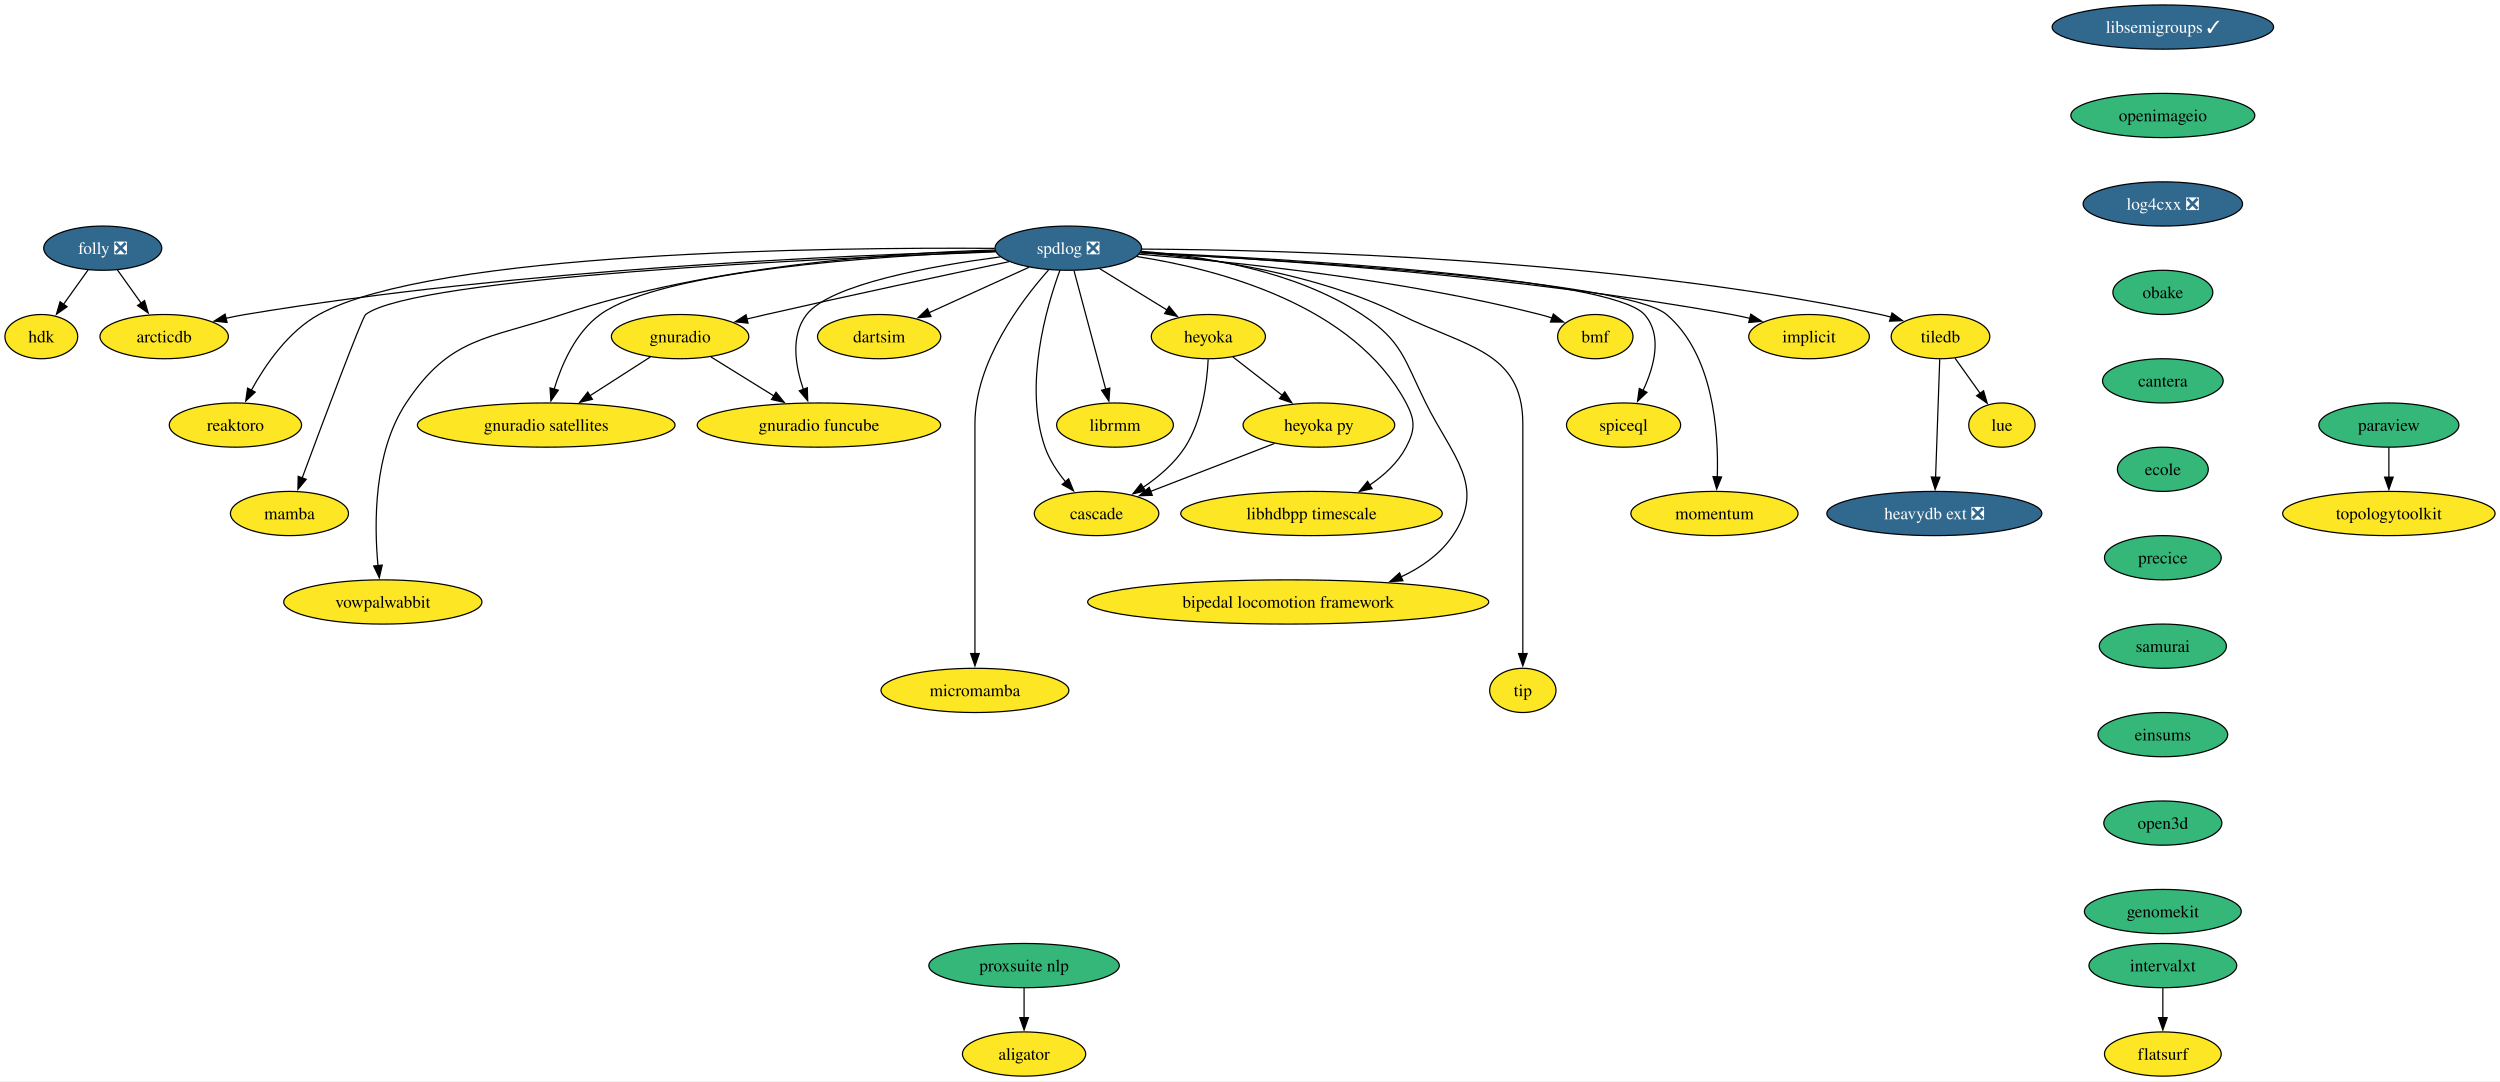
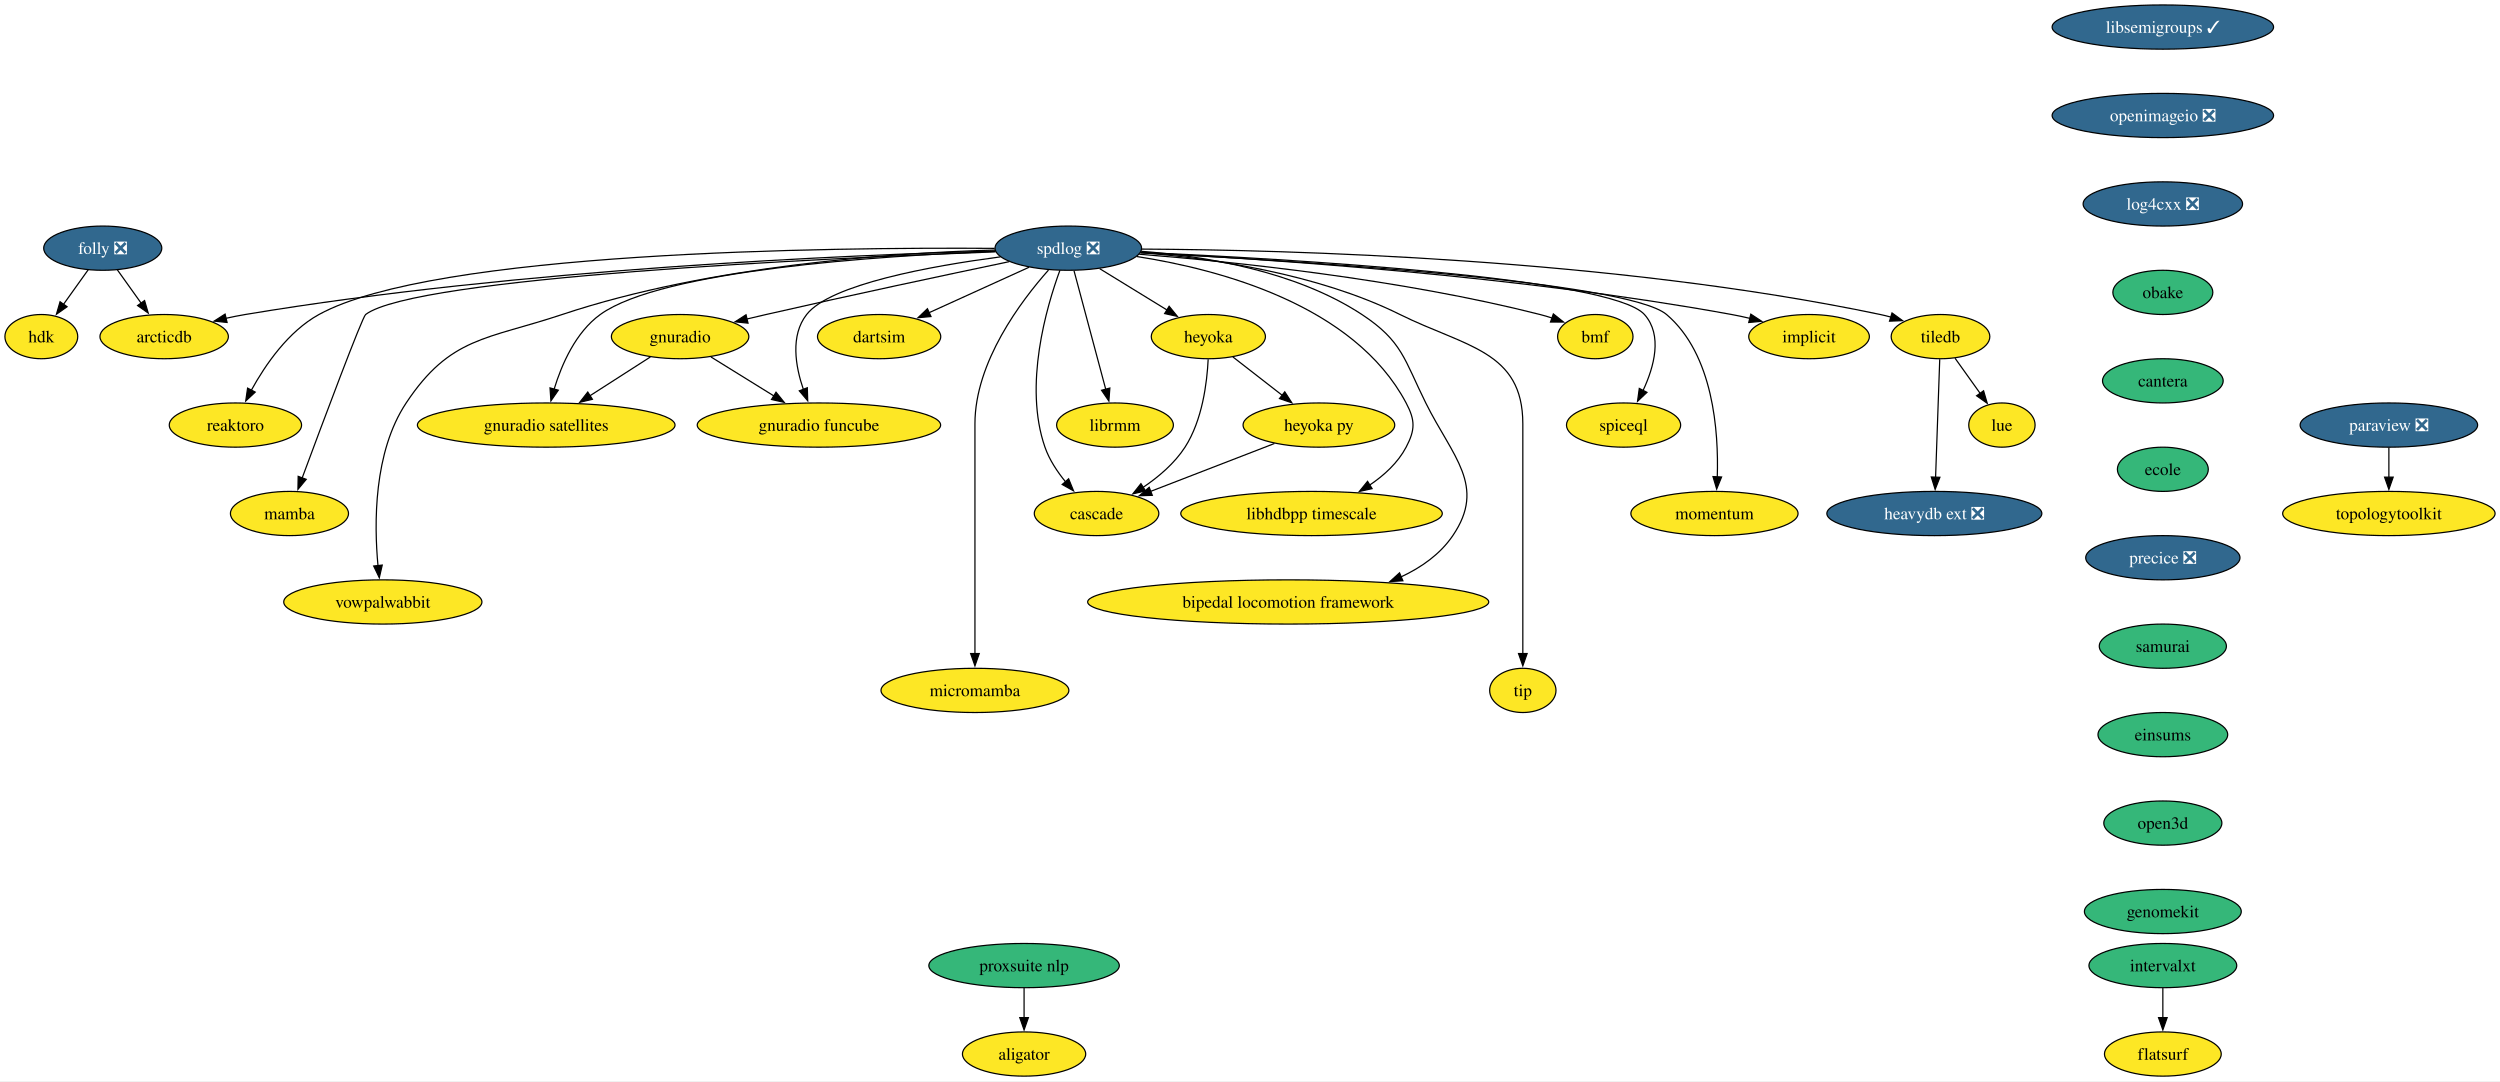
<svg xmlns="http://www.w3.org/2000/svg" xmlns:xlink="http://www.w3.org/1999/xlink" width="2035pt" height="880pt" viewBox="0.00 0.00 2035.10 880.00">
  <g id="graph0" class="graph" transform="scale(1 1) rotate(0) translate(4 876)">
    <polygon fill="white" stroke="none" points="-4,4 -4,-876 2031.1,-876 2031.1,4 -4,4" />
    <g id="node1" class="node">
      <g id="a_node1">
        <a xlink:href="https://github.com/conda-forge/implicit-feedstock" xlink:title="implicit">
          <ellipse fill="#fde725" stroke="black" cx="1468.64" cy="-602" rx="49.1" ry="18" />
          <text text-anchor="middle" x="1468.64" y="-597.33" font-family="Times,serif" font-size="14.00">implicit</text>
        </a>
      </g>
    </g>
    <g id="node2" class="node">
      <g id="a_node2">
        <a xlink:href="https://github.com/conda-forge/libsemigroups-feedstock/pull/81" xlink:title="libsemigroups ✓">
          <ellipse fill="#31688e" stroke="black" cx="1756.64" cy="-854" rx="90.14" ry="18" />
          <text text-anchor="middle" x="1756.64" y="-849.33" font-family="Times,serif" font-size="14.00" fill="white">libsemigroups ✓</text>
        </a>
      </g>
    </g>
    <g id="node3" class="node">
      <g id="a_node3">
-         <a xlink:href="https://github.com/conda-forge/openimageio-feedstock" xlink:title="openimageio">
-           <ellipse fill="#35b779" stroke="black" cx="1756.64" cy="-782" rx="74.88" ry="18" />
-           <text text-anchor="middle" x="1756.64" y="-777.33" font-family="Times,serif" font-size="14.00">openimageio</text>
+         <a xlink:href="https://github.com/conda-forge/openimageio-feedstock/pull/107" xlink:title="openimageio ❎">
+           <ellipse fill="#31688e" stroke="black" cx="1756.64" cy="-782" rx="90.14" ry="18" />
+           <text text-anchor="middle" x="1756.64" y="-777.33" font-family="Times,serif" font-size="14.00" fill="white">openimageio ❎</text>
        </a>
      </g>
    </g>
    <g id="node29" class="node">
      <g id="a_node29">
        <a xlink:href="https://github.com/conda-forge/log4cxx-feedstock/pull/25" xlink:title="log4cxx ❎">
          <ellipse fill="#31688e" stroke="black" cx="1756.64" cy="-710" rx="64.89" ry="18" />
          <text text-anchor="middle" x="1756.64" y="-705.33" font-family="Times,serif" font-size="14.00" fill="white">log4cxx ❎</text>
        </a>
      </g>
    </g>
    <g id="node4" class="node">
      <g id="a_node4">
-         <a xlink:href="https://github.com/conda-forge/paraview-feedstock" xlink:title="paraview">
-           <ellipse fill="#35b779" stroke="black" cx="1940.64" cy="-530" rx="57" ry="18" />
-           <text text-anchor="middle" x="1940.64" y="-525.33" font-family="Times,serif" font-size="14.00">paraview</text>
+         <a xlink:href="https://github.com/conda-forge/paraview-feedstock/pull/242" xlink:title="paraview ❎">
+           <ellipse fill="#31688e" stroke="black" cx="1940.64" cy="-530" rx="72.25" ry="18" />
+           <text text-anchor="middle" x="1940.64" y="-525.33" font-family="Times,serif" font-size="14.00" fill="white">paraview ❎</text>
        </a>
      </g>
    </g>
    <g id="node5" class="node">
      <g id="a_node5">
        <a xlink:href="https://github.com/conda-forge/topologytoolkit-feedstock" xlink:title="topologytoolkit">
          <ellipse fill="#fde725" stroke="black" cx="1940.64" cy="-458" rx="86.46" ry="18" />
          <text text-anchor="middle" x="1940.64" y="-453.32" font-family="Times,serif" font-size="14.00">topologytoolkit</text>
        </a>
      </g>
    </g>
    <g id="edge2" class="edge">
      <path fill="none" stroke="black" d="M1940.64,-511.7C1940.64,-504.41 1940.64,-495.73 1940.64,-487.54" />
      <polygon fill="black" stroke="black" points="1944.14,-487.62 1940.64,-477.62 1937.14,-487.62 1944.14,-487.62" />
    </g>
    <g id="node6" class="node">
      <g id="a_node6">
        <a xlink:href="https://github.com/conda-forge/spdlog-feedstock/pull/64" xlink:title="spdlog ❎">
          <ellipse fill="#31688e" stroke="black" cx="865.64" cy="-674" rx="59.63" ry="18" />
          <text text-anchor="middle" x="865.64" y="-669.33" font-family="Times,serif" font-size="14.00" fill="white">spdlog ❎</text>
        </a>
      </g>
    </g>
    <g id="edge3" class="edge">
      <path fill="none" stroke="black" d="M924.41,-670.42C1024.09,-665.35 1232.35,-651.66 1405.64,-620 1410.53,-619.11 1415.61,-618.02 1420.65,-616.83" />
      <polygon fill="black" stroke="black" points="1421.24,-620.29 1430.09,-614.47 1419.54,-613.5 1421.24,-620.29" />
    </g>
    <g id="node7" class="node">
      <g id="a_node7">
        <a xlink:href="https://github.com/conda-forge/tiledb-feedstock" xlink:title="tiledb">
          <ellipse fill="#fde725" stroke="black" cx="1575.64" cy="-602" rx="40.16" ry="18" />
          <text text-anchor="middle" x="1575.64" y="-597.33" font-family="Times,serif" font-size="14.00">tiledb</text>
        </a>
      </g>
    </g>
    <g id="edge4" class="edge">
      <path fill="none" stroke="black" d="M925.61,-673.25C1042.54,-672.63 1308.62,-665.78 1526.64,-620 1529.45,-619.41 1532.33,-618.7 1535.2,-617.91" />
      <polygon fill="black" stroke="black" points="1536.19,-621.27 1544.73,-615.01 1534.15,-614.58 1536.19,-621.27" />
    </g>
    <g id="node8" class="node">
      <g id="a_node8">
        <a xlink:href="https://github.com/conda-forge/reaktoro-feedstock" xlink:title="reaktoro">
          <ellipse fill="#fde725" stroke="black" cx="187.64" cy="-530" rx="53.84" ry="18" />
          <text text-anchor="middle" x="187.64" y="-525.33" font-family="Times,serif" font-size="14.00">reaktoro</text>
        </a>
      </g>
    </g>
    <g id="edge5" class="edge">
      <path fill="none" stroke="black" d="M805.73,-673.84C671.11,-674.77 349.15,-671.39 255.64,-620 230.68,-606.28 212.02,-579.13 200.62,-558.4" />
      <polygon fill="black" stroke="black" points="203.76,-556.84 196.03,-549.6 197.55,-560.08 203.76,-556.84" />
    </g>
    <g id="node9" class="node">
      <g id="a_node9">
        <a xlink:href="https://github.com/conda-forge/mamba-feedstock" xlink:title="mamba">
          <ellipse fill="#fde725" stroke="black" cx="231.64" cy="-458" rx="48.05" ry="18" />
          <text text-anchor="middle" x="231.64" y="-453.32" font-family="Times,serif" font-size="14.00">mamba</text>
        </a>
      </g>
    </g>
    <g id="edge6" class="edge">
      <path fill="none" stroke="black" d="M806.41,-671.02C668.37,-665.9 333.9,-650.47 293.64,-620 290.84,-617.88 258.85,-532.41 241.95,-486.88" />
      <polygon fill="black" stroke="black" points="245.29,-485.83 238.53,-477.67 238.73,-488.26 245.29,-485.83" />
    </g>
    <g id="node10" class="node">
      <g id="a_node10">
        <a xlink:href="https://github.com/conda-forge/vowpalwabbit-feedstock" xlink:title="vowpalwabbit">
          <ellipse fill="#fde725" stroke="black" cx="307.64" cy="-386" rx="80.67" ry="18" />
          <text text-anchor="middle" x="307.64" y="-381.32" font-family="Times,serif" font-size="14.00">vowpalwabbit</text>
        </a>
      </g>
    </g>
    <g id="edge7" class="edge">
      <path fill="none" stroke="black" d="M806.05,-672.49C724.48,-670.2 574.39,-660.26 453.64,-620 392.08,-599.48 362.53,-602.05 326.64,-548 300.03,-507.94 300.48,-449.64 303.72,-415.29" />
      <polygon fill="black" stroke="black" points="307.15,-416.03 304.77,-405.71 300.2,-415.27 307.15,-416.03" />
    </g>
    <g id="node11" class="node">
      <g id="a_node11">
        <a xlink:href="https://github.com/conda-forge/gnuradio-feedstock" xlink:title="gnuradio">
          <ellipse fill="#fde725" stroke="black" cx="549.64" cy="-602" rx="55.94" ry="18" />
          <text text-anchor="middle" x="549.64" y="-597.33" font-family="Times,serif" font-size="14.00">gnuradio</text>
        </a>
      </g>
    </g>
    <g id="edge8" class="edge">
      <path fill="none" stroke="black" d="M817.48,-663.01C767.82,-652.62 688.2,-635.71 619.64,-620 614.5,-618.82 609.15,-617.57 603.81,-616.3" />
      <polygon fill="black" stroke="black" points="604.92,-612.97 594.38,-614.05 603.29,-619.78 604.92,-612.97" />
    </g>
    <g id="node12" class="node">
      <g id="a_node12">
        <a xlink:href="https://github.com/conda-forge/micromamba-feedstock" xlink:title="micromamba">
          <ellipse fill="#fde725" stroke="black" cx="789.64" cy="-314" rx="76.46" ry="18" />
          <text text-anchor="middle" x="789.64" y="-309.32" font-family="Times,serif" font-size="14.00">micromamba</text>
        </a>
      </g>
    </g>
    <g id="edge9" class="edge">
      <path fill="none" stroke="black" d="M849.52,-656.19C827.21,-631.09 789.64,-581.33 789.64,-531 789.64,-531 789.64,-531 789.64,-457 789.64,-417.74 789.64,-372.38 789.64,-343.69" />
      <polygon fill="black" stroke="black" points="793.14,-344 789.64,-334 786.14,-344 793.14,-344" />
    </g>
    <g id="node13" class="node">
      <g id="a_node13">
        <a xlink:href="https://github.com/conda-forge/gnuradio-satellites-feedstock" xlink:title="gnuradio satellites">
          <ellipse fill="#fde725" stroke="black" cx="440.64" cy="-530" rx="104.87" ry="18" />
          <text text-anchor="middle" x="440.64" y="-525.33" font-family="Times,serif" font-size="14.00">gnuradio satellites</text>
        </a>
      </g>
    </g>
    <g id="edge10" class="edge">
      <path fill="none" stroke="black" d="M806.3,-671.4C712.35,-667.79 534.87,-656.24 484.64,-620 464.66,-605.59 453.27,-579.52 447.11,-559.31" />
      <polygon fill="black" stroke="black" points="450.49,-558.39 444.46,-549.68 443.74,-560.25 450.49,-558.39" />
    </g>
    <g id="node14" class="node">
      <g id="a_node14">
        <a xlink:href="https://github.com/conda-forge/dartsim-feedstock" xlink:title="dartsim">
          <ellipse fill="#fde725" stroke="black" cx="711.64" cy="-602" rx="50.16" ry="18" />
          <text text-anchor="middle" x="711.64" y="-597.33" font-family="Times,serif" font-size="14.00">dartsim</text>
        </a>
      </g>
    </g>
    <g id="edge11" class="edge">
      <path fill="none" stroke="black" d="M833.73,-658.5C810.14,-647.77 777.83,-633.09 752.38,-621.52" />
      <polygon fill="black" stroke="black" points="753.86,-618.35 743.31,-617.4 750.97,-624.72 753.86,-618.35" />
    </g>
    <g id="node15" class="node">
      <g id="a_node15">
        <a xlink:href="https://github.com/conda-forge/heyoka-feedstock" xlink:title="heyoka">
          <ellipse fill="#fde725" stroke="black" cx="979.64" cy="-602" rx="46.47" ry="18" />
          <text text-anchor="middle" x="979.64" y="-597.33" font-family="Times,serif" font-size="14.00">heyoka</text>
        </a>
      </g>
    </g>
    <g id="edge12" class="edge">
      <path fill="none" stroke="black" d="M891.22,-657.29C907.51,-647.29 928.77,-634.24 946.36,-623.44" />
      <polygon fill="black" stroke="black" points="947.72,-626.71 954.41,-618.49 944.05,-620.74 947.72,-626.71" />
    </g>
    <g id="node16" class="node">
      <g id="a_node16">
        <a xlink:href="https://github.com/conda-forge/librmm-feedstock" xlink:title="librmm">
          <ellipse fill="#fde725" stroke="black" cx="903.64" cy="-530" rx="47.53" ry="18" />
          <text text-anchor="middle" x="903.64" y="-525.33" font-family="Times,serif" font-size="14.00">librmm</text>
        </a>
      </g>
    </g>
    <g id="edge13" class="edge">
      <path fill="none" stroke="black" d="M870.3,-655.59C876.74,-631.5 888.45,-587.75 896.14,-559.03" />
      <polygon fill="black" stroke="black" points="899.46,-560.14 898.67,-549.57 892.7,-558.33 899.46,-560.14" />
    </g>
    <g id="node17" class="node">
      <g id="a_node17">
        <a xlink:href="https://github.com/conda-forge/libhdbpp-timescale-feedstock" xlink:title="libhdbpp timescale">
          <ellipse fill="#fde725" stroke="black" cx="1063.64" cy="-458" rx="106.45" ry="18" />
          <text text-anchor="middle" x="1063.64" y="-453.32" font-family="Times,serif" font-size="14.00">libhdbpp timescale</text>
        </a>
      </g>
    </g>
    <g id="edge14" class="edge">
      <path fill="none" stroke="black" d="M921.4,-667.2C988.79,-656.74 1098.42,-627.71 1140.64,-548 1148.13,-533.86 1148.08,-526.16 1140.64,-512 1133.96,-499.31 1122.72,-489.06 1110.86,-481.08" />
      <polygon fill="black" stroke="black" points="1112.93,-478.25 1102.58,-475.97 1109.25,-484.2 1112.93,-478.25" />
    </g>
    <g id="node18" class="node">
      <g id="a_node18">
        <a xlink:href="https://github.com/conda-forge/bipedal-locomotion-framework-feedstock" xlink:title="bipedal locomotion framework">
          <ellipse fill="#fde725" stroke="black" cx="1044.64" cy="-386" rx="163.27" ry="18" />
          <text text-anchor="middle" x="1044.64" y="-381.32" font-family="Times,serif" font-size="14.00">bipedal locomotion framework</text>
        </a>
      </g>
    </g>
    <g id="edge15" class="edge">
      <path fill="none" stroke="black" d="M924.95,-671.46C976.28,-667.57 1050.57,-655.56 1104.64,-620 1137.62,-598.31 1139.08,-583.35 1156.64,-548 1178.43,-504.13 1206.18,-480.51 1178.64,-440 1168.39,-424.92 1153.11,-414.13 1136.51,-406.42" />
      <polygon fill="black" stroke="black" points="1138,-403.25 1127.42,-402.58 1135.28,-409.7 1138,-403.25" />
    </g>
    <g id="node19" class="node">
      <g id="a_node19">
        <a xlink:href="https://github.com/conda-forge/tip-feedstock" xlink:title="tip">
          <ellipse fill="#fde725" stroke="black" cx="1235.64" cy="-314" rx="27" ry="18" />
          <text text-anchor="middle" x="1235.64" y="-309.32" font-family="Times,serif" font-size="14.00">tip</text>
        </a>
      </g>
    </g>
    <g id="edge16" class="edge">
      <path fill="none" stroke="black" d="M924.59,-670.37C981.3,-665.83 1068.13,-653.49 1135.64,-620 1188.94,-593.56 1235.64,-590.5 1235.64,-531 1235.64,-531 1235.64,-531 1235.64,-457 1235.64,-417.74 1235.64,-372.38 1235.64,-343.69" />
      <polygon fill="black" stroke="black" points="1239.14,-344 1235.64,-334 1232.14,-344 1239.14,-344" />
    </g>
    <g id="node20" class="node">
      <g id="a_node20">
        <a xlink:href="https://github.com/conda-forge/cascade-feedstock" xlink:title="cascade">
          <ellipse fill="#fde725" stroke="black" cx="888.64" cy="-458" rx="50.68" ry="18" />
          <text text-anchor="middle" x="888.64" y="-453.32" font-family="Times,serif" font-size="14.00">cascade</text>
        </a>
      </g>
    </g>
    <g id="edge17" class="edge">
      <path fill="none" stroke="black" d="M858.82,-656.01C847.84,-626.05 829.15,-562.24 846.64,-512 850.21,-501.74 856.69,-491.97 863.5,-483.68" />
      <polygon fill="black" stroke="black" points="865.9,-486.26 869.91,-476.45 860.66,-481.62 865.9,-486.26" />
    </g>
    <g id="node21" class="node">
      <g id="a_node21">
        <a xlink:href="https://github.com/conda-forge/arcticdb-feedstock" xlink:title="arcticdb">
          <ellipse fill="#fde725" stroke="black" cx="129.64" cy="-602" rx="52.26" ry="18" />
          <text text-anchor="middle" x="129.64" y="-597.33" font-family="Times,serif" font-size="14.00">arcticdb</text>
        </a>
      </g>
    </g>
    <g id="edge18" class="edge">
      <path fill="none" stroke="black" d="M806.06,-671.74C688.55,-668.5 418.91,-657.3 195.64,-620 190.44,-619.13 185.05,-618.05 179.7,-616.86" />
      <polygon fill="black" stroke="black" points="180.85,-613.53 170.31,-614.63 179.23,-620.34 180.85,-613.53" />
    </g>
    <g id="node22" class="node">
      <g id="a_node22">
        <a xlink:href="https://github.com/conda-forge/gnuradio-funcube-feedstock" xlink:title="gnuradio funcube">
          <ellipse fill="#fde725" stroke="black" cx="662.64" cy="-530" rx="99.08" ry="18" />
          <text text-anchor="middle" x="662.64" y="-525.33" font-family="Times,serif" font-size="14.00">gnuradio funcube</text>
        </a>
      </g>
    </g>
    <g id="edge19" class="edge">
      <path fill="none" stroke="black" d="M810.34,-666.92C753.88,-659.45 671.88,-644.62 652.64,-620 639.27,-602.9 643.46,-577.98 650.02,-558.86" />
      <polygon fill="black" stroke="black" points="653.19,-560.38 653.51,-549.79 646.66,-557.87 653.19,-560.38" />
    </g>
    <g id="node23" class="node">
      <g id="a_node23">
        <a xlink:href="https://github.com/conda-forge/bmf-feedstock" xlink:title="bmf">
          <ellipse fill="#fde725" stroke="black" cx="1294.64" cy="-602" rx="30.69" ry="18" />
          <text text-anchor="middle" x="1294.64" y="-597.33" font-family="Times,serif" font-size="14.00">bmf</text>
        </a>
      </g>
    </g>
    <g id="edge20" class="edge">
      <path fill="none" stroke="black" d="M923.34,-669.08C999.15,-663.03 1135.99,-648.92 1249.64,-620 1252.82,-619.19 1256.1,-618.23 1259.35,-617.18" />
      <polygon fill="black" stroke="black" points="1260.49,-620.48 1268.77,-613.87 1258.18,-613.88 1260.49,-620.48" />
    </g>
    <g id="node24" class="node">
      <g id="a_node24">
        <a xlink:href="https://github.com/conda-forge/spiceql-feedstock" xlink:title="spiceql">
          <ellipse fill="#fde725" stroke="black" cx="1317.64" cy="-530" rx="46.47" ry="18" />
          <text text-anchor="middle" x="1317.64" y="-525.33" font-family="Times,serif" font-size="14.00">spiceql</text>
        </a>
      </g>
    </g>
    <g id="edge21" class="edge">
      <path fill="none" stroke="black" d="M924.6,-670.65C1044.51,-665.26 1307.75,-650.1 1334.64,-620 1349.58,-603.27 1342.6,-577.57 1333.49,-558.07" />
      <polygon fill="black" stroke="black" points="1336.69,-556.64 1329.02,-549.33 1330.45,-559.83 1336.69,-556.64" />
    </g>
    <g id="node25" class="node">
      <g id="a_node25">
        <a xlink:href="https://github.com/conda-forge/momentum-feedstock" xlink:title="momentum">
          <ellipse fill="#fde725" stroke="black" cx="1391.64" cy="-458" rx="68.04" ry="18" />
          <text text-anchor="middle" x="1391.64" y="-453.32" font-family="Times,serif" font-size="14.00">momentum</text>
        </a>
      </g>
    </g>
    <g id="edge22" class="edge">
      <path fill="none" stroke="black" d="M924.36,-670.27C1046.77,-664.05 1320.55,-647.25 1352.64,-620 1390.84,-587.55 1395.1,-524.65 1393.93,-487.81" />
      <polygon fill="black" stroke="black" points="1397.43,-487.73 1393.44,-477.91 1390.44,-488.07 1397.43,-487.73" />
    </g>
    <g id="node26" class="node">
      <g id="a_node26">
        <a xlink:href="https://github.com/conda-forge/lue-feedstock" xlink:title="lue">
          <ellipse fill="#fde725" stroke="black" cx="1625.64" cy="-530" rx="27" ry="18" />
          <text text-anchor="middle" x="1625.64" y="-525.33" font-family="Times,serif" font-size="14.00">lue</text>
        </a>
      </g>
    </g>
    <g id="edge23" class="edge">
      <path fill="none" stroke="black" d="M1587.49,-584.41C1593.57,-575.89 1601.11,-565.33 1607.88,-555.86" />
      <polygon fill="black" stroke="black" points="1610.71,-557.91 1613.68,-547.74 1605.02,-553.85 1610.71,-557.91" />
    </g>
    <g id="node27" class="node">
      <g id="a_node27">
        <a xlink:href="https://github.com/conda-forge/heavydb-ext-feedstock/pull/75" xlink:title="heavydb ext ❎">
          <ellipse fill="#31688e" stroke="black" cx="1570.64" cy="-458" rx="87.51" ry="18" />
          <text text-anchor="middle" x="1570.64" y="-453.32" font-family="Times,serif" font-size="14.00" fill="white">heavydb ext ❎</text>
        </a>
      </g>
    </g>
    <g id="edge24" class="edge">
      <path fill="none" stroke="black" d="M1575.02,-583.59C1574.18,-559.61 1572.65,-516.14 1571.64,-487.42" />
      <polygon fill="black" stroke="black" points="1575.14,-487.49 1571.29,-477.62 1568.15,-487.74 1575.14,-487.49" />
    </g>
    <g id="edge25" class="edge">
      <path fill="none" stroke="black" d="M525.45,-585.46C511.01,-576.19 492.41,-564.25 476.31,-553.91" />
      <polygon fill="black" stroke="black" points="478.24,-550.99 467.94,-548.53 474.46,-556.88 478.24,-550.99" />
    </g>
    <g id="edge26" class="edge">
      <path fill="none" stroke="black" d="M574.72,-585.46C589.83,-576.1 609.33,-564.02 626.13,-553.61" />
      <polygon fill="black" stroke="black" points="627.71,-556.75 634.37,-548.51 624.03,-550.8 627.71,-556.75" />
    </g>
    <g id="edge27" class="edge">
      <path fill="none" stroke="black" d="M979.5,-583.56C978.58,-564.54 974.78,-533.9 960.64,-512 952.12,-498.8 939.08,-487.76 926.43,-479.22" />
      <polygon fill="black" stroke="black" points="928.51,-476.4 918.19,-474.01 924.77,-482.31 928.51,-476.4" />
    </g>
    <g id="node28" class="node">
      <g id="a_node28">
        <a xlink:href="https://github.com/conda-forge/heyoka.py-feedstock" xlink:title="heyoka py">
          <ellipse fill="#fde725" stroke="black" cx="1069.64" cy="-530" rx="61.73" ry="18" />
          <text text-anchor="middle" x="1069.64" y="-525.33" font-family="Times,serif" font-size="14.00">heyoka py</text>
        </a>
      </g>
    </g>
    <g id="edge28" class="edge">
      <path fill="none" stroke="black" d="M999.61,-585.46C1011.48,-576.24 1026.75,-564.36 1040,-554.05" />
      <polygon fill="black" stroke="black" points="1041.84,-557.05 1047.59,-548.15 1037.54,-551.53 1041.84,-557.05" />
    </g>
    <g id="edge33" class="edge">
      <path fill="none" stroke="black" d="M1033.44,-515C1004.37,-503.76 963.44,-487.93 932.51,-475.97" />
      <polygon fill="black" stroke="black" points="934.02,-472.8 923.43,-472.46 931.5,-479.33 934.02,-472.8" />
    </g>
    <g id="node30" class="node">
      <g id="a_node30">
        <a xlink:href="https://github.com/conda-forge/obake-feedstock" xlink:title="obake">
          <ellipse fill="#35b779" stroke="black" cx="1756.64" cy="-638" rx="40.69" ry="18" />
          <text text-anchor="middle" x="1756.64" y="-633.33" font-family="Times,serif" font-size="14.00">obake</text>
        </a>
      </g>
    </g>
    <g id="node31" class="node">
      <g id="a_node31">
        <a xlink:href="https://github.com/conda-forge/cantera-feedstock" xlink:title="cantera">
          <ellipse fill="#35b779" stroke="black" cx="1756.64" cy="-566" rx="49.1" ry="18" />
          <text text-anchor="middle" x="1756.64" y="-561.33" font-family="Times,serif" font-size="14.00">cantera</text>
        </a>
      </g>
    </g>
    <g id="node32" class="node">
      <g id="a_node32">
        <a xlink:href="https://github.com/conda-forge/ecole-feedstock" xlink:title="ecole">
          <ellipse fill="#35b779" stroke="black" cx="1756.64" cy="-494" rx="37" ry="18" />
          <text text-anchor="middle" x="1756.64" y="-489.32" font-family="Times,serif" font-size="14.00">ecole</text>
        </a>
      </g>
    </g>
    <g id="node33" class="node">
      <g id="a_node33">
-         <a xlink:href="https://github.com/conda-forge/precice-feedstock" xlink:title="precice">
-           <ellipse fill="#35b779" stroke="black" cx="1756.64" cy="-422" rx="47.53" ry="18" />
-           <text text-anchor="middle" x="1756.64" y="-417.32" font-family="Times,serif" font-size="14.00">precice</text>
+         <a xlink:href="https://github.com/conda-forge/precice-feedstock/pull/35" xlink:title="precice ❎">
+           <ellipse fill="#31688e" stroke="black" cx="1756.64" cy="-422" rx="62.78" ry="18" />
+           <text text-anchor="middle" x="1756.64" y="-417.32" font-family="Times,serif" font-size="14.00" fill="white">precice ❎</text>
        </a>
      </g>
    </g>
    <g id="node38" class="node">
      <g id="a_node38">
        <a xlink:href="https://github.com/conda-forge/samurai-feedstock" xlink:title="samurai">
          <ellipse fill="#35b779" stroke="black" cx="1756.64" cy="-350" rx="51.74" ry="18" />
          <text text-anchor="middle" x="1756.64" y="-345.32" font-family="Times,serif" font-size="14.00">samurai</text>
        </a>
      </g>
    </g>
    <g id="node34" class="node">
      <g id="a_node34">
        <a xlink:href="https://github.com/conda-forge/folly-feedstock/pull/204" xlink:title="folly ❎">
          <ellipse fill="#31688e" stroke="black" cx="79.64" cy="-674" rx="48.05" ry="18" />
          <text text-anchor="middle" x="79.64" y="-669.33" font-family="Times,serif" font-size="14.00" fill="white">folly ❎</text>
        </a>
      </g>
    </g>
    <g id="edge35" class="edge">
      <path fill="none" stroke="black" d="M91.49,-656.41C97.32,-648.25 104.48,-638.22 111.02,-629.07" />
      <polygon fill="black" stroke="black" points="113.68,-631.36 116.65,-621.19 107.99,-627.29 113.68,-631.36" />
    </g>
    <g id="node35" class="node">
      <g id="a_node35">
        <a xlink:href="https://github.com/conda-forge/hdk-feedstock" xlink:title="hdk">
          <ellipse fill="#fde725" stroke="black" cx="29.64" cy="-602" rx="29.64" ry="18" />
          <text text-anchor="middle" x="29.64" y="-597.33" font-family="Times,serif" font-size="14.00">hdk</text>
        </a>
      </g>
    </g>
    <g id="edge36" class="edge">
      <path fill="none" stroke="black" d="M67.79,-656.41C61.79,-648.01 54.37,-637.63 47.68,-628.26" />
      <polygon fill="black" stroke="black" points="50.6,-626.32 41.94,-620.22 44.9,-630.39 50.6,-626.32" />
    </g>
    <g id="node36" class="node">
      <g id="a_node36">
        <a xlink:href="https://github.com/conda-forge/intervalxt-feedstock" xlink:title="intervalxt">
          <ellipse fill="#35b779" stroke="black" cx="1756.64" cy="-90" rx="60.15" ry="18" />
          <text text-anchor="middle" x="1756.64" y="-85.33" font-family="Times,serif" font-size="14.00">intervalxt</text>
        </a>
      </g>
    </g>
    <g id="node37" class="node">
      <g id="a_node37">
        <a xlink:href="https://github.com/conda-forge/flatsurf-feedstock" xlink:title="flatsurf">
          <ellipse fill="#fde725" stroke="black" cx="1756.64" cy="-18" rx="47.53" ry="18" />
          <text text-anchor="middle" x="1756.64" y="-13.32" font-family="Times,serif" font-size="14.00">flatsurf</text>
        </a>
      </g>
    </g>
    <g id="edge37" class="edge">
      <path fill="none" stroke="black" d="M1756.64,-71.7C1756.64,-64.41 1756.64,-55.73 1756.64,-47.54" />
      <polygon fill="black" stroke="black" points="1760.14,-47.62 1756.64,-37.62 1753.14,-47.62 1760.14,-47.62" />
    </g>
    <g id="node39" class="node">
      <g id="a_node39">
        <a xlink:href="https://github.com/conda-forge/einsums-feedstock" xlink:title="einsums">
          <ellipse fill="#35b779" stroke="black" cx="1756.64" cy="-278" rx="52.79" ry="18" />
          <text text-anchor="middle" x="1756.64" y="-273.32" font-family="Times,serif" font-size="14.00">einsums</text>
        </a>
      </g>
    </g>
    <g id="node40" class="node">
      <g id="a_node40">
        <a xlink:href="https://github.com/conda-forge/open3d-feedstock" xlink:title="open3d">
          <ellipse fill="#35b779" stroke="black" cx="1756.64" cy="-206" rx="48.05" ry="18" />
          <text text-anchor="middle" x="1756.64" y="-201.33" font-family="Times,serif" font-size="14.00">open3d</text>
        </a>
      </g>
    </g>
    <g id="node43" class="node">
      <g id="a_node43">
        <a xlink:href="https://github.com/conda-forge/genomekit-feedstock" xlink:title="genomekit">
          <ellipse fill="#35b779" stroke="black" cx="1756.64" cy="-134" rx="63.84" ry="18" />
          <text text-anchor="middle" x="1756.64" y="-129.32" font-family="Times,serif" font-size="14.00">genomekit</text>
        </a>
      </g>
    </g>
    <g id="node41" class="node">
      <g id="a_node41">
        <a xlink:href="https://github.com/conda-forge/aligator-feedstock" xlink:title="aligator">
          <ellipse fill="#fde725" stroke="black" cx="829.64" cy="-18" rx="50.16" ry="18" />
          <text text-anchor="middle" x="829.64" y="-13.32" font-family="Times,serif" font-size="14.00">aligator</text>
        </a>
      </g>
    </g>
    <g id="node42" class="node">
      <g id="a_node42">
        <a xlink:href="https://github.com/conda-forge/proxsuite-nlp-feedstock" xlink:title="proxsuite nlp">
          <ellipse fill="#35b779" stroke="black" cx="829.64" cy="-90" rx="77.52" ry="18" />
          <text text-anchor="middle" x="829.64" y="-85.33" font-family="Times,serif" font-size="14.00">proxsuite nlp</text>
        </a>
      </g>
    </g>
    <g id="edge41" class="edge">
      <path fill="none" stroke="black" d="M829.64,-71.7C829.64,-64.41 829.64,-55.73 829.64,-47.54" />
      <polygon fill="black" stroke="black" points="833.14,-47.62 829.64,-37.62 826.14,-47.62 833.14,-47.62" />
    </g>
  </g>
</svg>
